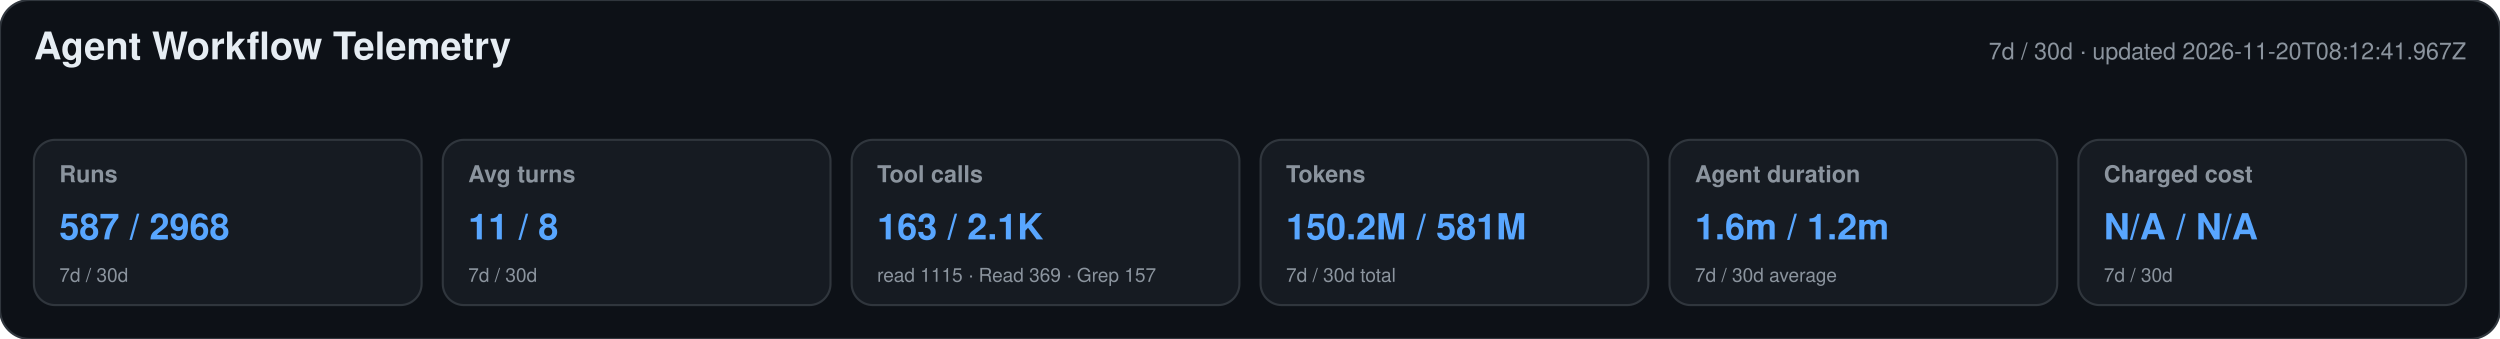
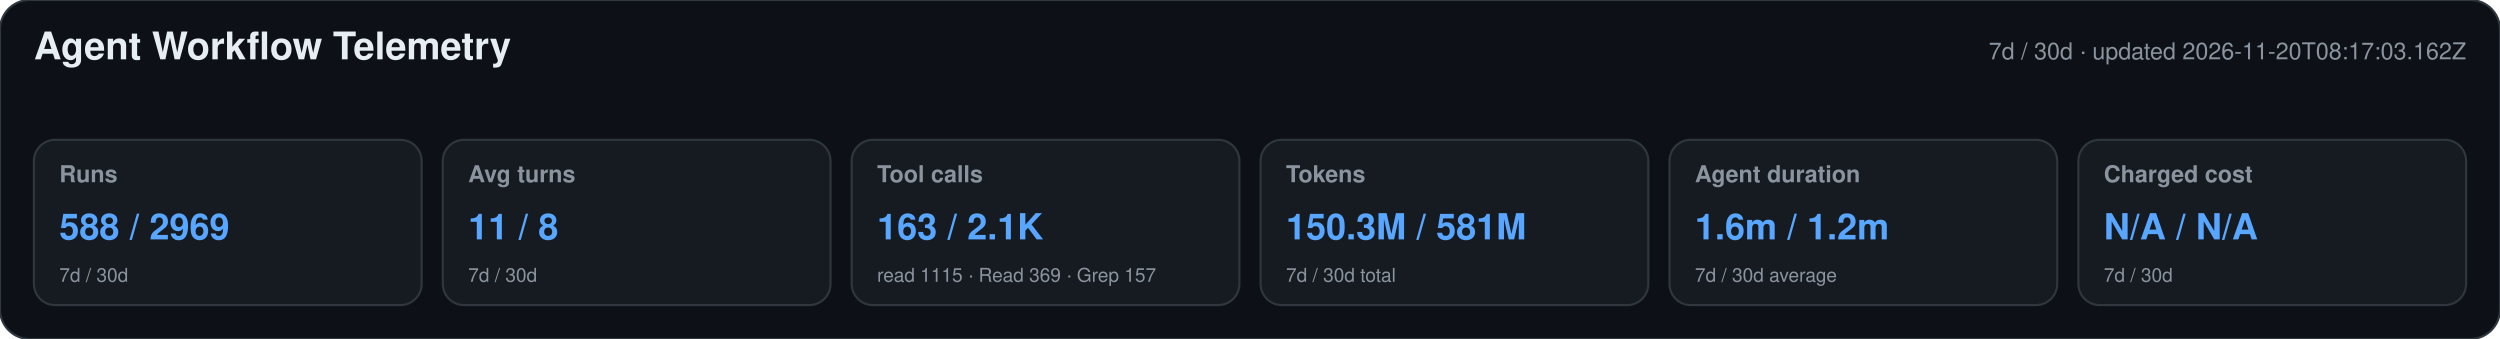
<svg xmlns="http://www.w3.org/2000/svg" width="1180" height="160" viewBox="0 0 1180 160" role="img" aria-labelledby="title desc">
  <style>text{font-family:-apple-system,BlinkMacSystemFont,"Segoe UI",Helvetica,Arial,sans-serif}.heading{font-size:18px;font-weight:650;fill:#e6edf3}.meta,.label,.secondary{fill:#8b949e}.meta,.label{font-size:11px}.label{font-weight:600}.primary{font-size:17px;font-weight:700;fill:#58a6ff}.secondary{font-size:9px}</style>
  <rect width="1180" height="160" rx="14" fill="#0d1117" stroke="#30363d" />
  <text x="16" y="28" class="heading">Agent Workflow Telemetry</text>
-   <text x="1164" y="28" text-anchor="end" class="meta">7d / 30d · updated 2026-11-20T08:12:41.967Z</text>
+   <text x="1164" y="28" text-anchor="end" class="meta">7d / 30d · updated 2026-11-20T08:17:03.162Z</text>
  <g>
    <rect x="16" y="66" width="183" height="78" rx="10" fill="#161b22" stroke="#30363d" />
    <text x="28" y="86" class="label">Runs</text>
-     <text x="28" y="113" class="primary">587 / 2968</text>
+     <text x="28" y="113" class="primary">588 / 2969</text>
    <text x="28" y="133" class="secondary">7d / 30d</text>
  </g>
  <g>
    <rect x="209" y="66" width="183" height="78" rx="10" fill="#161b22" stroke="#30363d" />
    <text x="221" y="86" class="label">Avg turns</text>
    <text x="221" y="113" class="primary">11 / 8</text>
    <text x="221" y="133" class="secondary">7d / 30d</text>
  </g>
  <g>
    <rect x="402" y="66" width="183" height="78" rx="10" fill="#161b22" stroke="#30363d" />
    <text x="414" y="86" class="label">Tool calls</text>
    <text x="414" y="113" class="primary">163 / 2.1K</text>
    <text x="414" y="133" class="secondary">read 1115 · Read 369 · Grep 157</text>
  </g>
  <g>
    <rect x="595" y="66" width="183" height="78" rx="10" fill="#161b22" stroke="#30363d" />
    <text x="607" y="86" class="label">Tokens</text>
-     <text x="607" y="113" class="primary">150.2M / 581M</text>
+     <text x="607" y="113" class="primary">150.3M / 581M</text>
    <text x="607" y="133" class="secondary">7d / 30d total</text>
  </g>
  <g>
    <rect x="788" y="66" width="183" height="78" rx="10" fill="#161b22" stroke="#30363d" />
    <text x="800" y="86" class="label">Agent duration</text>
    <text x="800" y="113" class="primary">1.6m / 1.2m</text>
    <text x="800" y="133" class="secondary">7d / 30d average</text>
  </g>
  <g>
    <rect x="981" y="66" width="183" height="78" rx="10" fill="#161b22" stroke="#30363d" />
    <text x="993" y="86" class="label">Charged cost</text>
    <text x="993" y="113" class="primary">N/A / N/A</text>
    <text x="993" y="133" class="secondary">7d / 30d</text>
  </g>
</svg>
